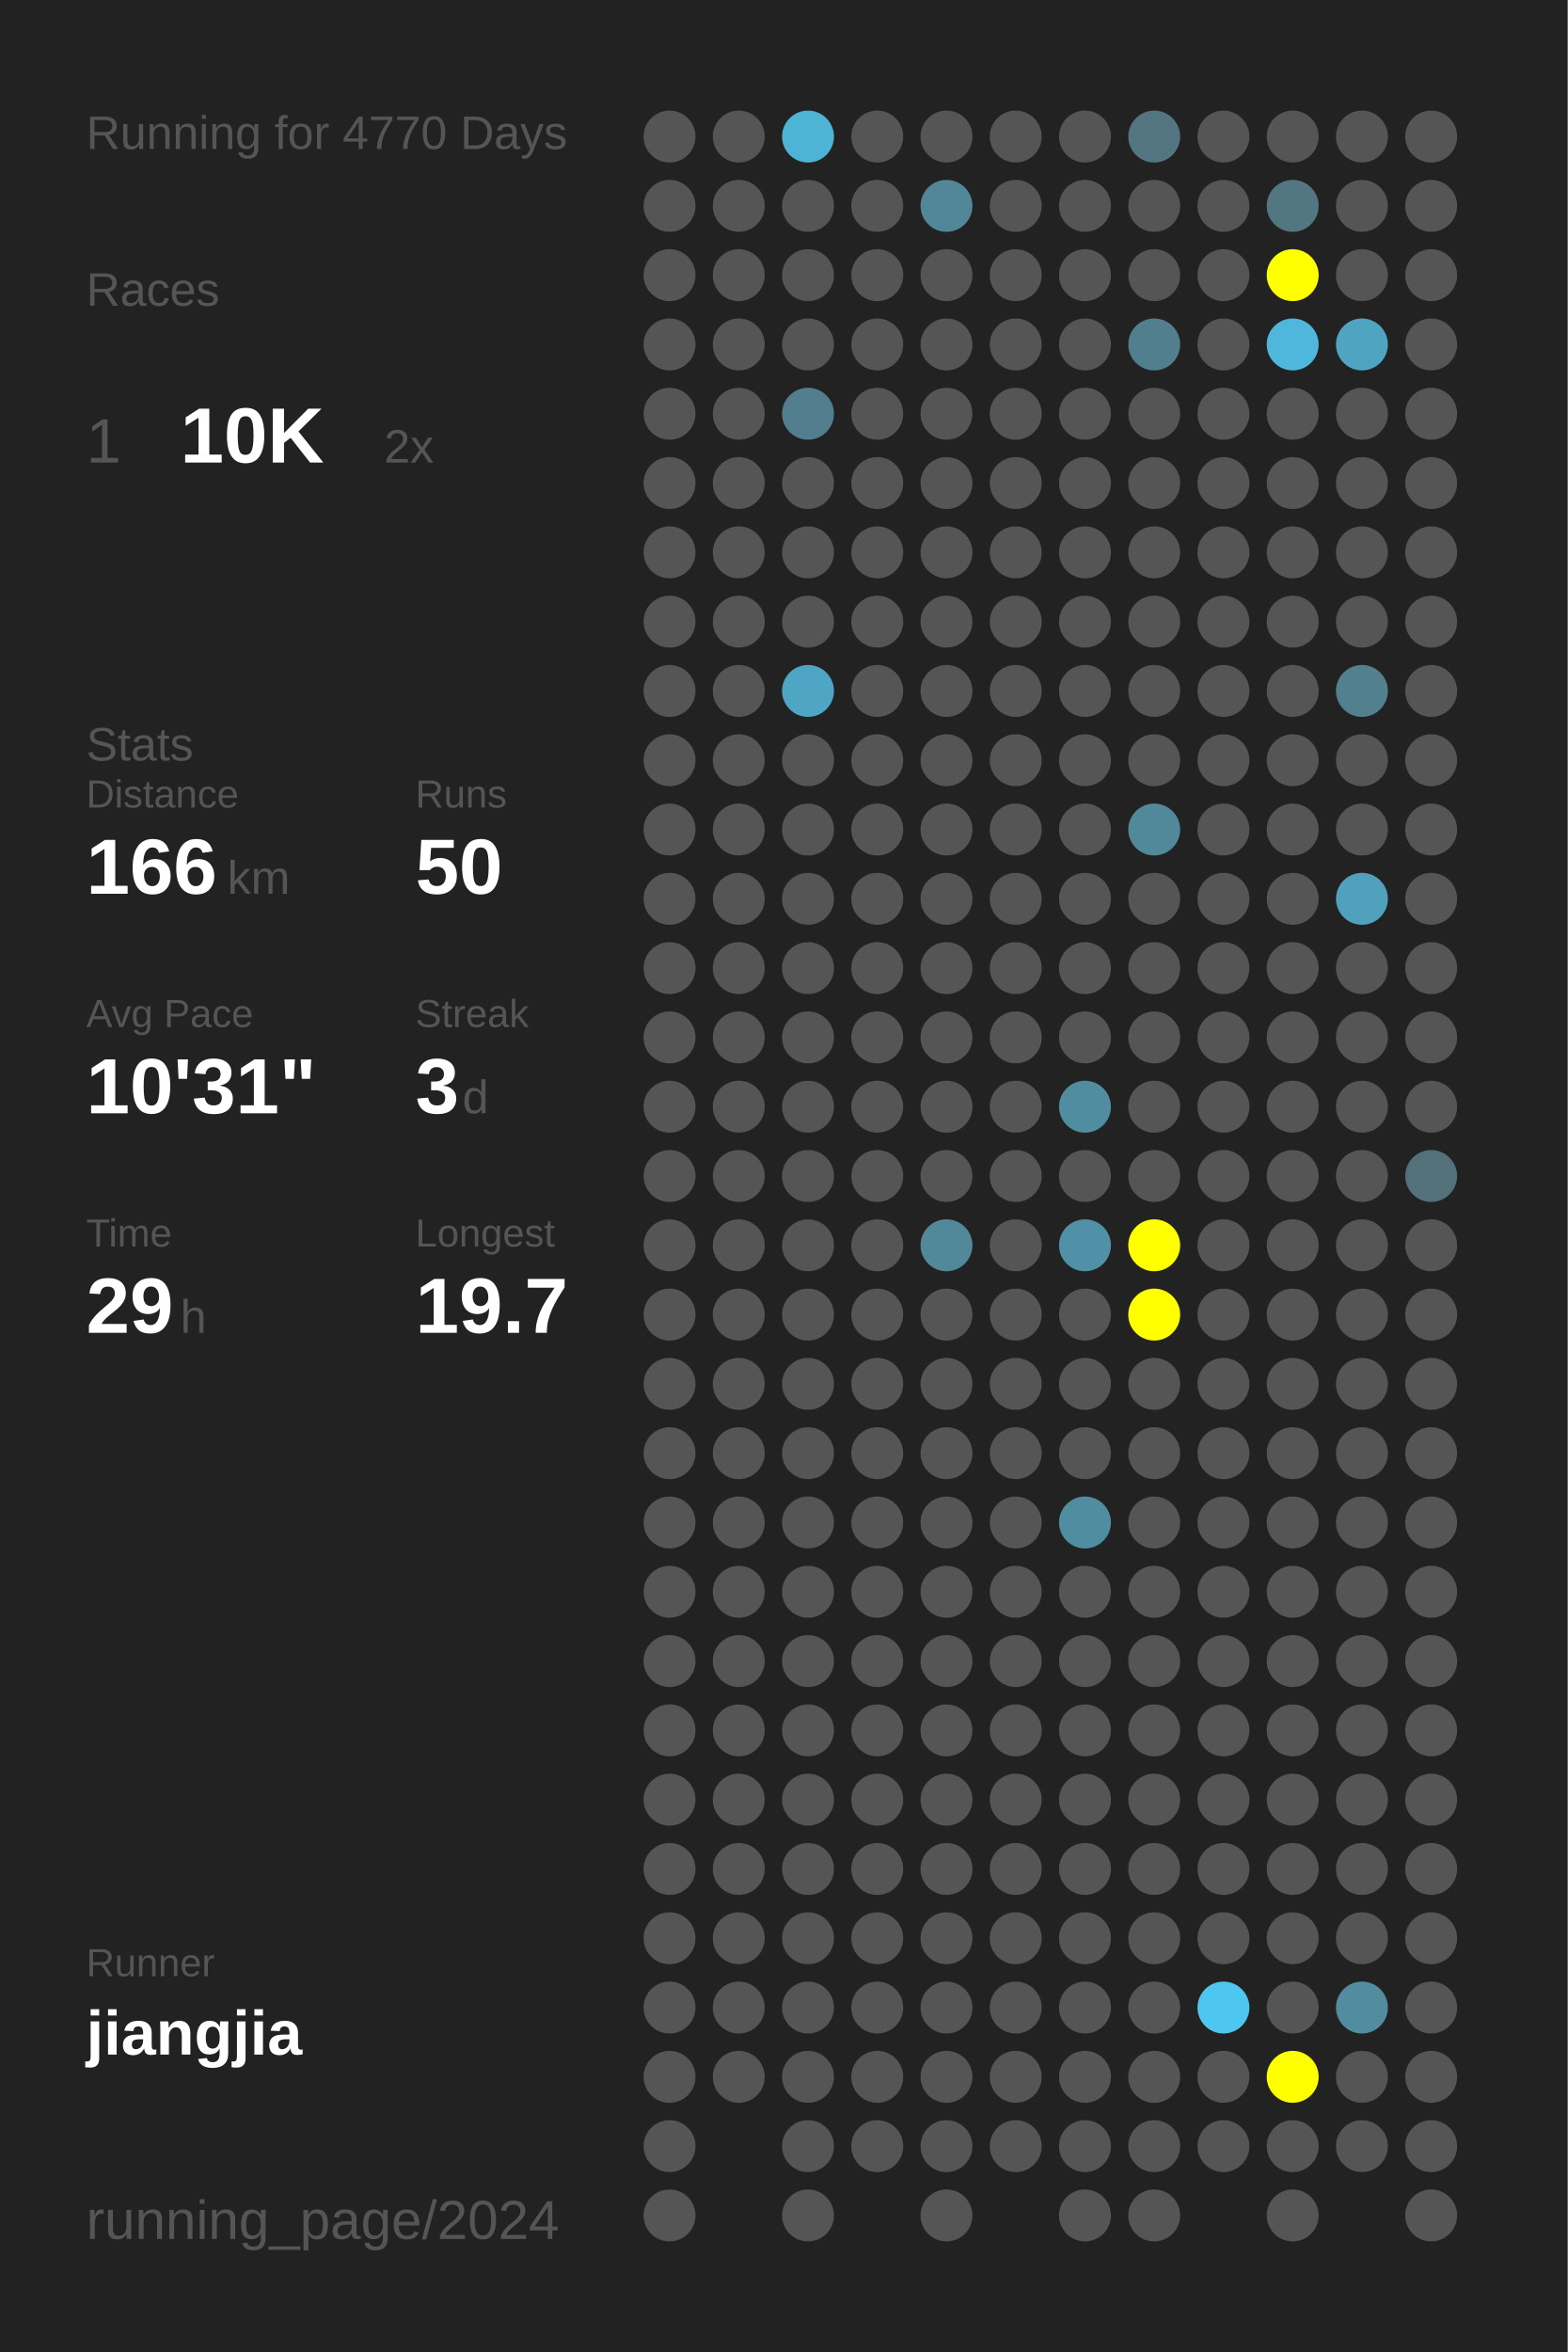
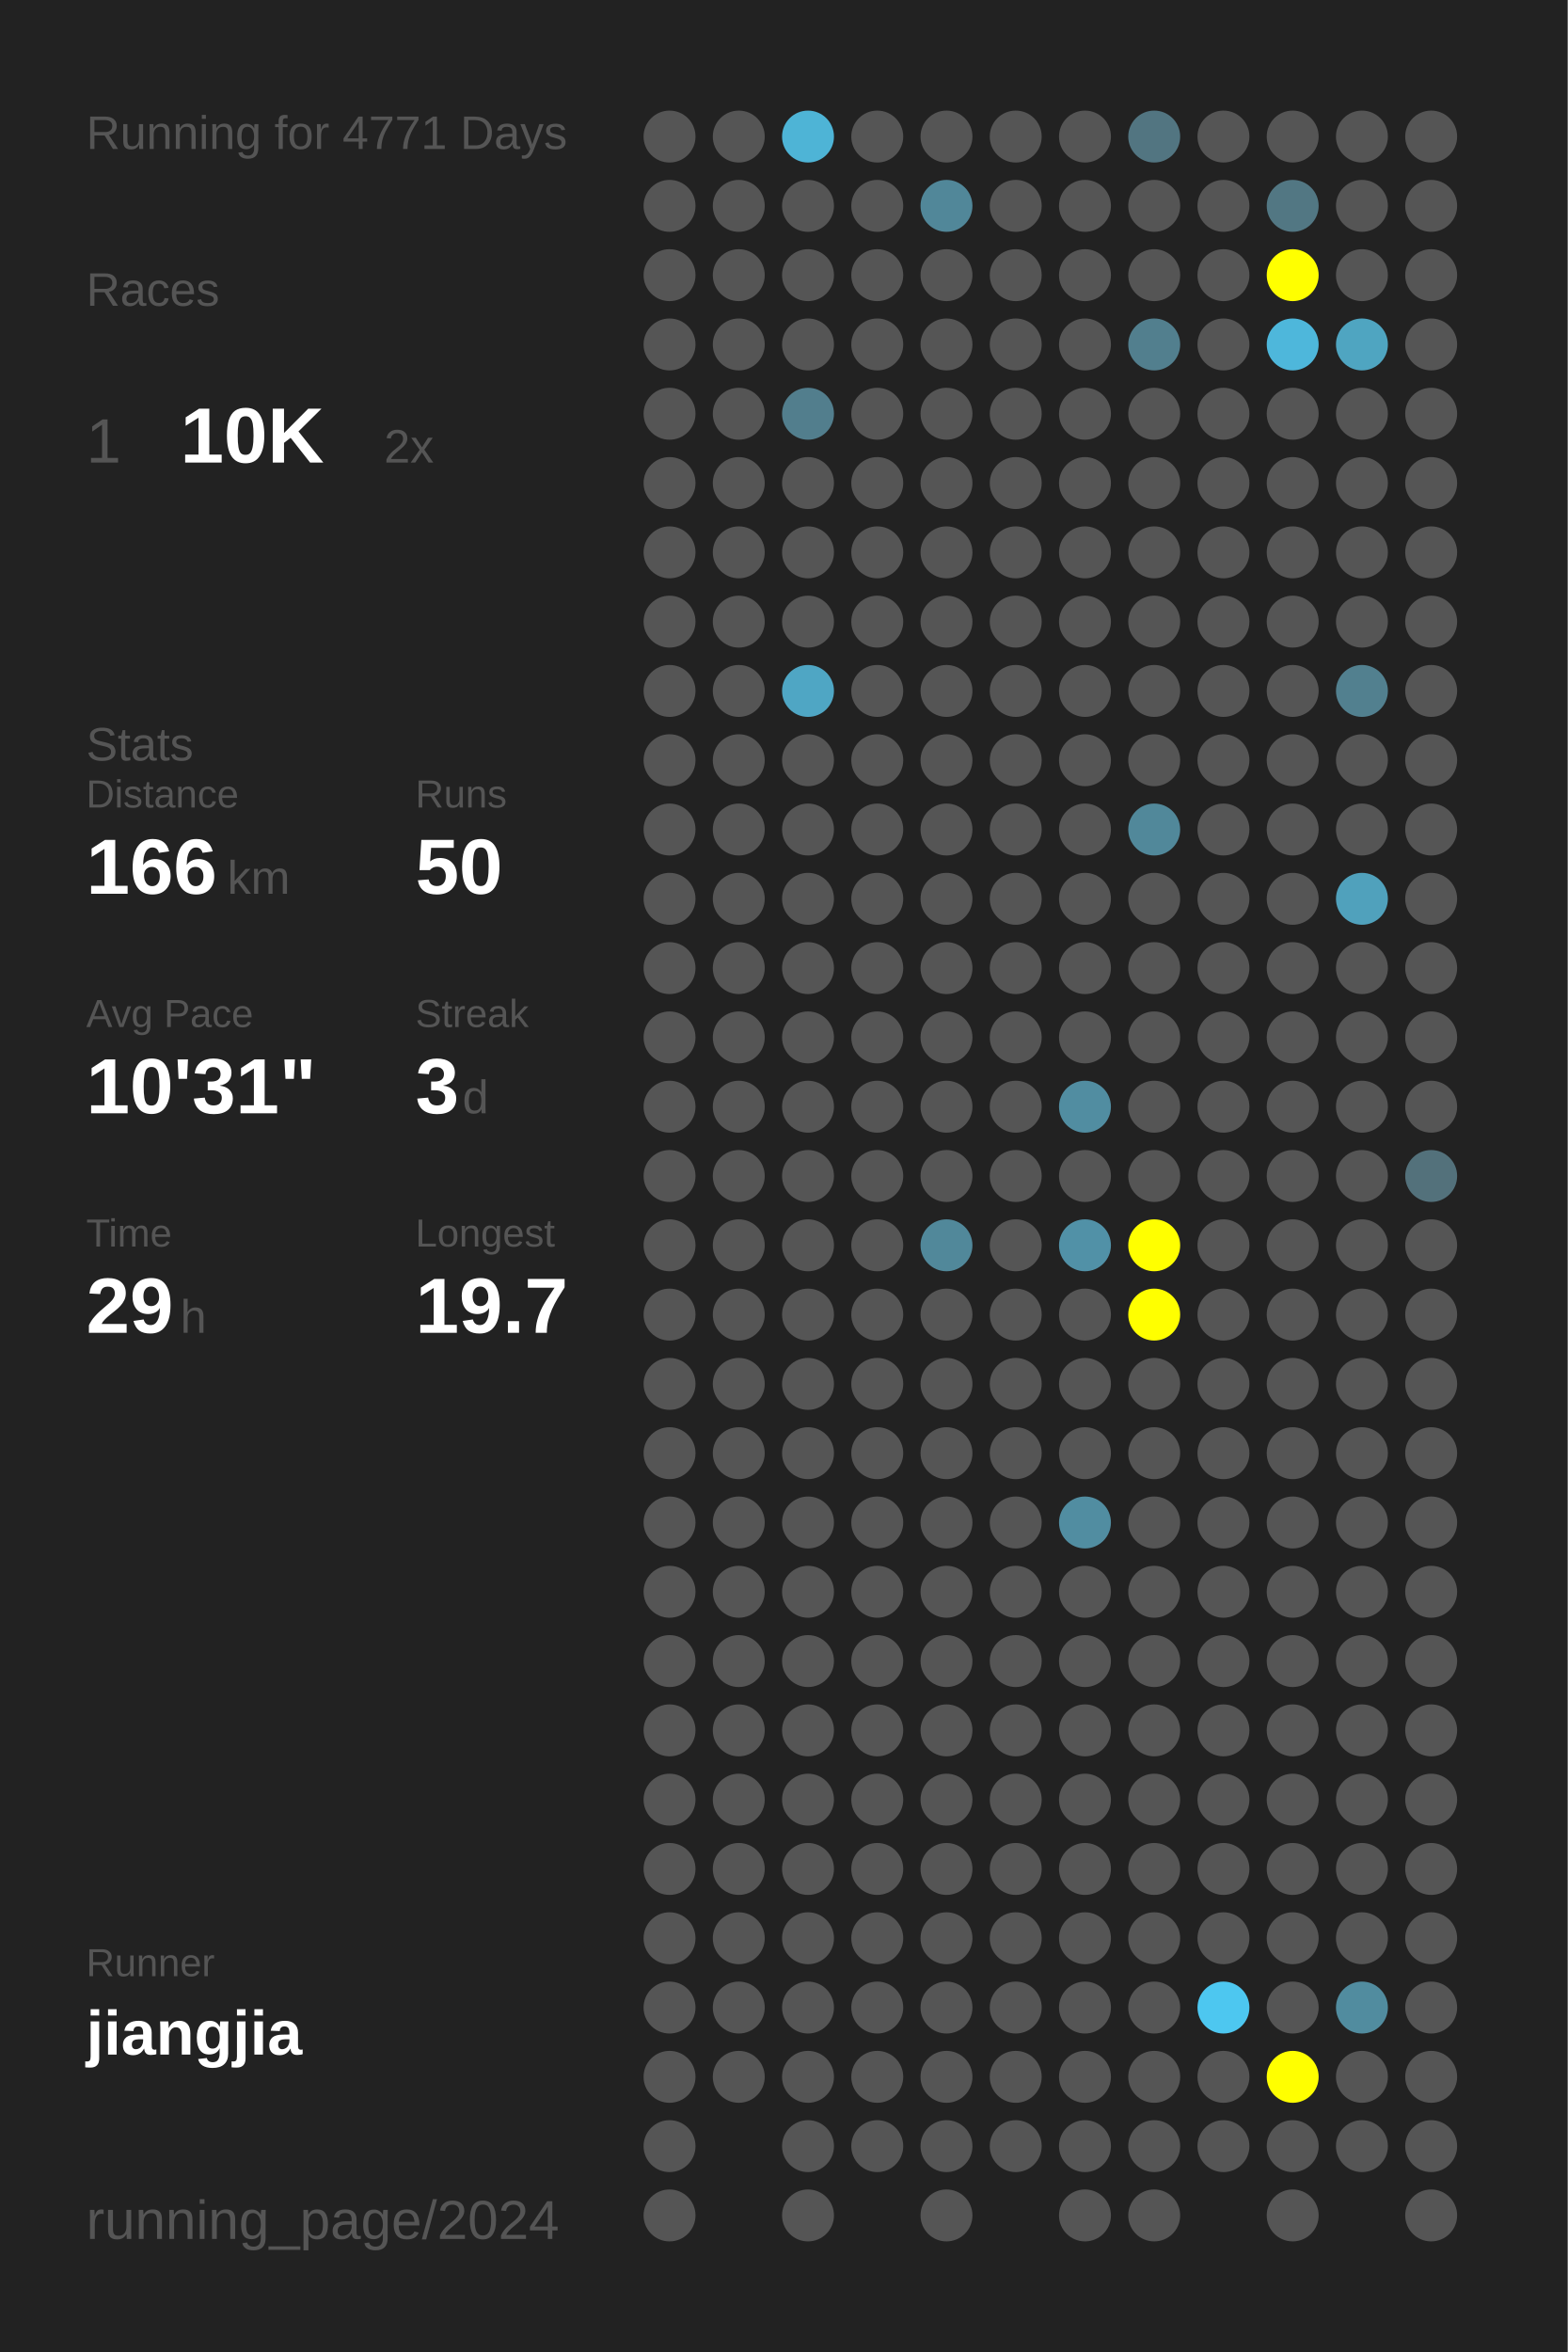
<svg xmlns="http://www.w3.org/2000/svg" baseProfile="full" height="300mm" version="1.1" viewBox="0,0,200,300" width="200mm">
  <defs />
  <rect fill="#222222" height="300" width="200" x="0" y="0" />
-   <text fill="#555555" style="font-size:6px; font-family:Arial;" x="11" y="19">Running for 4770 Days</text>
+   <text fill="#555555" style="font-size:6px; font-family:Arial;" x="11" y="19">Running for 4771 Days</text>
  <text fill="#555555" style="font-size:6px; font-family:Arial;" x="11" y="39">Races</text>
  <text fill="#555555" style="font-size:8px; font-family:Arial;" x="11" y="59">1</text>
  <text fill="#FFFFFF" style="font-size:10px; font-family:Arial; font-weight:bold;" x="23" y="59">10K</text>
  <text fill="#555555" style="font-size:6px; font-family:Arial;" x="49" y="59">2x</text>
  <text fill="#555555" style="font-size:6px; font-family:Arial;" x="11" y="97">Stats</text>
  <text fill="#555555" style="font-size:5px; font-family:Arial;" x="11" y="103">Distance</text>
  <text fill="#FFFFFF" style="font-size:10px; font-family:Arial; font-weight:bold;" x="11" y="114">166</text>
  <text fill="#555555" style="font-size:6px; font-family:Arial;" x="29" y="114">km</text>
  <text fill="#555555" style="font-size:5px; font-family:Arial;" x="53" y="103">Runs</text>
  <text fill="#FFFFFF" style="font-size:10px; font-family:Arial; font-weight:bold;" x="53" y="114">50</text>
  <text fill="#555555" style="font-size:5px; font-family:Arial;" x="11" y="131">Avg Pace</text>
  <text fill="#FFFFFF" style="font-size:10px; font-family:Arial; font-weight:bold;" x="11" y="142">10'31"</text>
  <text fill="#555555" style="font-size:5px; font-family:Arial;" x="53" y="131">Streak</text>
  <text fill="#FFFFFF" style="font-size:10px; font-family:Arial; font-weight:bold;" x="53" y="142">3</text>
  <text fill="#555555" style="font-size:6px; font-family:Arial;" x="59" y="142">d</text>
  <text fill="#555555" style="font-size:5px; font-family:Arial;" x="11" y="159">Time</text>
  <text fill="#FFFFFF" style="font-size:10px; font-family:Arial; font-weight:bold;" x="11" y="170">29</text>
  <text fill="#555555" style="font-size:6px; font-family:Arial;" x="23" y="170">h</text>
  <text fill="#555555" style="font-size:5px; font-family:Arial;" x="53" y="159">Longest</text>
  <text fill="#FFFFFF" style="font-size:10px; font-family:Arial; font-weight:bold;" x="53" y="170">19.7</text>
  <text fill="#555555" style="font-size:5px; font-family:Arial;" x="11" y="252.065">Runner</text>
  <text fill="#FFFFFF" style="font-size:8px; font-family:Arial; font-weight:bold;" x="11" y="262.065">jiangjia</text>
  <text fill="#555555" style="font-size:7px; font-family:Arial;" x="11" y="285.581">running_page/2024</text>
  <circle cx="85.417" cy="17.419" fill="#555555" r="3.312" />
  <circle cx="85.417" cy="26.258" fill="#555555" r="3.312" />
  <circle cx="85.417" cy="35.097" fill="#555555" r="3.312" />
  <circle cx="85.417" cy="43.935" fill="#555555" r="3.312" />
  <circle cx="85.417" cy="52.774" fill="#555555" r="3.312" />
  <circle cx="85.417" cy="61.613" fill="#555555" r="3.312" />
  <circle cx="85.417" cy="70.452" fill="#555555" r="3.312" />
  <circle cx="85.417" cy="79.29" fill="#555555" r="3.312" />
  <circle cx="85.417" cy="88.129" fill="#555555" r="3.312" />
  <circle cx="85.417" cy="96.968" fill="#555555" r="3.312" />
  <circle cx="85.417" cy="105.806" fill="#555555" r="3.312" />
  <circle cx="85.417" cy="114.645" fill="#555555" r="3.312" />
  <circle cx="85.417" cy="123.484" fill="#555555" r="3.312" />
  <circle cx="85.417" cy="132.323" fill="#555555" r="3.312" />
  <circle cx="85.417" cy="141.161" fill="#555555" r="3.312" />
  <circle cx="85.417" cy="150" fill="#555555" r="3.312" />
  <circle cx="85.417" cy="158.839" fill="#555555" r="3.312" />
  <circle cx="85.417" cy="167.677" fill="#555555" r="3.312" />
  <circle cx="85.417" cy="176.516" fill="#555555" r="3.312" />
  <circle cx="85.417" cy="185.355" fill="#555555" r="3.312" />
  <circle cx="85.417" cy="194.194" fill="#555555" r="3.312" />
  <circle cx="85.417" cy="203.032" fill="#555555" r="3.312" />
  <circle cx="85.417" cy="211.871" fill="#555555" r="3.312" />
  <circle cx="85.417" cy="220.71" fill="#555555" r="3.312" />
  <circle cx="85.417" cy="229.548" fill="#555555" r="3.312" />
  <circle cx="85.417" cy="238.387" fill="#555555" r="3.312" />
  <circle cx="85.417" cy="247.226" fill="#555555" r="3.312" />
  <circle cx="85.417" cy="256.065" fill="#555555" r="3.312" />
  <circle cx="85.417" cy="264.903" fill="#555555" r="3.312" />
  <circle cx="85.417" cy="273.742" fill="#555555" r="3.312" />
  <circle cx="85.417" cy="282.581" fill="#555555" r="3.312" />
  <circle cx="94.25" cy="17.419" fill="#555555" r="3.312" />
  <circle cx="94.25" cy="26.258" fill="#555555" r="3.312" />
  <circle cx="94.25" cy="35.097" fill="#555555" r="3.312" />
  <circle cx="94.25" cy="43.935" fill="#555555" r="3.312" />
  <circle cx="94.25" cy="52.774" fill="#555555" r="3.312" />
  <circle cx="94.25" cy="61.613" fill="#555555" r="3.312" />
  <circle cx="94.25" cy="70.452" fill="#555555" r="3.312" />
  <circle cx="94.25" cy="79.29" fill="#555555" r="3.312" />
  <circle cx="94.25" cy="88.129" fill="#555555" r="3.312" />
  <circle cx="94.25" cy="96.968" fill="#555555" r="3.312" />
  <circle cx="94.25" cy="105.806" fill="#555555" r="3.312" />
  <circle cx="94.25" cy="114.645" fill="#555555" r="3.312" />
  <circle cx="94.25" cy="123.484" fill="#555555" r="3.312" />
  <circle cx="94.25" cy="132.323" fill="#555555" r="3.312" />
  <circle cx="94.25" cy="141.161" fill="#555555" r="3.312" />
  <circle cx="94.25" cy="150" fill="#555555" r="3.312" />
  <circle cx="94.25" cy="158.839" fill="#555555" r="3.312" />
  <circle cx="94.25" cy="167.677" fill="#555555" r="3.312" />
  <circle cx="94.25" cy="176.516" fill="#555555" r="3.312" />
  <circle cx="94.25" cy="185.355" fill="#555555" r="3.312" />
  <circle cx="94.25" cy="194.194" fill="#555555" r="3.312" />
  <circle cx="94.25" cy="203.032" fill="#555555" r="3.312" />
  <circle cx="94.25" cy="211.871" fill="#555555" r="3.312" />
  <circle cx="94.25" cy="220.71" fill="#555555" r="3.312" />
  <circle cx="94.25" cy="229.548" fill="#555555" r="3.312" />
  <circle cx="94.25" cy="238.387" fill="#555555" r="3.312" />
  <circle cx="94.25" cy="247.226" fill="#555555" r="3.312" />
  <circle cx="94.25" cy="256.065" fill="#555555" r="3.312" />
  <circle cx="94.25" cy="264.903" fill="#555555" r="3.312" />
  <circle cx="103.083" cy="17.419" fill="#4eb4d6" r="3.312" />
  <circle cx="103.083" cy="26.258" fill="#555555" r="3.312" />
  <circle cx="103.083" cy="35.097" fill="#555555" r="3.312" />
  <circle cx="103.083" cy="43.935" fill="#555555" r="3.312" />
  <circle cx="103.083" cy="52.774" fill="#527e8d" r="3.312" />
  <circle cx="103.083" cy="61.613" fill="#555555" r="3.312" />
  <circle cx="103.083" cy="70.452" fill="#555555" r="3.312" />
  <circle cx="103.083" cy="79.29" fill="#555555" r="3.312" />
  <circle cx="103.083" cy="88.129" fill="#4fa6c4" r="3.312" />
  <circle cx="103.083" cy="96.968" fill="#555555" r="3.312" />
  <circle cx="103.083" cy="105.806" fill="#555555" r="3.312" />
  <circle cx="103.083" cy="114.645" fill="#555555" r="3.312" />
  <circle cx="103.083" cy="123.484" fill="#555555" r="3.312" />
  <circle cx="103.083" cy="132.323" fill="#555555" r="3.312" />
  <circle cx="103.083" cy="141.161" fill="#555555" r="3.312" />
  <circle cx="103.083" cy="150" fill="#555555" r="3.312" />
  <circle cx="103.083" cy="158.839" fill="#555555" r="3.312" />
  <circle cx="103.083" cy="167.677" fill="#555555" r="3.312" />
  <circle cx="103.083" cy="176.516" fill="#555555" r="3.312" />
  <circle cx="103.083" cy="185.355" fill="#555555" r="3.312" />
  <circle cx="103.083" cy="194.194" fill="#555555" r="3.312" />
  <circle cx="103.083" cy="203.032" fill="#555555" r="3.312" />
  <circle cx="103.083" cy="211.871" fill="#555555" r="3.312" />
  <circle cx="103.083" cy="220.71" fill="#555555" r="3.312" />
  <circle cx="103.083" cy="229.548" fill="#555555" r="3.312" />
  <circle cx="103.083" cy="238.387" fill="#555555" r="3.312" />
  <circle cx="103.083" cy="247.226" fill="#555555" r="3.312" />
  <circle cx="103.083" cy="256.065" fill="#555555" r="3.312" />
  <circle cx="103.083" cy="264.903" fill="#555555" r="3.312" />
  <circle cx="103.083" cy="273.742" fill="#555555" r="3.312" />
  <circle cx="103.083" cy="282.581" fill="#555555" r="3.312" />
  <circle cx="111.917" cy="17.419" fill="#555555" r="3.312" />
  <circle cx="111.917" cy="26.258" fill="#555555" r="3.312" />
  <circle cx="111.917" cy="35.097" fill="#555555" r="3.312" />
  <circle cx="111.917" cy="43.935" fill="#555555" r="3.312" />
  <circle cx="111.917" cy="52.774" fill="#555555" r="3.312" />
  <circle cx="111.917" cy="61.613" fill="#555555" r="3.312" />
  <circle cx="111.917" cy="70.452" fill="#555555" r="3.312" />
  <circle cx="111.917" cy="79.29" fill="#555555" r="3.312" />
  <circle cx="111.917" cy="88.129" fill="#555555" r="3.312" />
  <circle cx="111.917" cy="96.968" fill="#555555" r="3.312" />
  <circle cx="111.917" cy="105.806" fill="#555555" r="3.312" />
  <circle cx="111.917" cy="114.645" fill="#555555" r="3.312" />
  <circle cx="111.917" cy="123.484" fill="#555555" r="3.312" />
  <circle cx="111.917" cy="132.323" fill="#555555" r="3.312" />
  <circle cx="111.917" cy="141.161" fill="#555555" r="3.312" />
  <circle cx="111.917" cy="150" fill="#555555" r="3.312" />
  <circle cx="111.917" cy="158.839" fill="#555555" r="3.312" />
  <circle cx="111.917" cy="167.677" fill="#555555" r="3.312" />
  <circle cx="111.917" cy="176.516" fill="#555555" r="3.312" />
  <circle cx="111.917" cy="185.355" fill="#555555" r="3.312" />
  <circle cx="111.917" cy="194.194" fill="#555555" r="3.312" />
  <circle cx="111.917" cy="203.032" fill="#555555" r="3.312" />
  <circle cx="111.917" cy="211.871" fill="#555555" r="3.312" />
  <circle cx="111.917" cy="220.71" fill="#555555" r="3.312" />
  <circle cx="111.917" cy="229.548" fill="#555555" r="3.312" />
  <circle cx="111.917" cy="238.387" fill="#555555" r="3.312" />
  <circle cx="111.917" cy="247.226" fill="#555555" r="3.312" />
  <circle cx="111.917" cy="256.065" fill="#555555" r="3.312" />
  <circle cx="111.917" cy="264.903" fill="#555555" r="3.312" />
  <circle cx="111.917" cy="273.742" fill="#555555" r="3.312" />
  <circle cx="120.75" cy="17.419" fill="#555555" r="3.312" />
  <circle cx="120.75" cy="26.258" fill="#518799" r="3.312" />
  <circle cx="120.75" cy="35.097" fill="#555555" r="3.312" />
  <circle cx="120.75" cy="43.935" fill="#555555" r="3.312" />
  <circle cx="120.75" cy="52.774" fill="#555555" r="3.312" />
  <circle cx="120.75" cy="61.613" fill="#555555" r="3.312" />
  <circle cx="120.75" cy="70.452" fill="#555555" r="3.312" />
  <circle cx="120.75" cy="79.29" fill="#555555" r="3.312" />
  <circle cx="120.75" cy="88.129" fill="#555555" r="3.312" />
  <circle cx="120.75" cy="96.968" fill="#555555" r="3.312" />
  <circle cx="120.75" cy="105.806" fill="#555555" r="3.312" />
  <circle cx="120.75" cy="114.645" fill="#555555" r="3.312" />
  <circle cx="120.75" cy="123.484" fill="#555555" r="3.312" />
  <circle cx="120.75" cy="132.323" fill="#555555" r="3.312" />
  <circle cx="120.75" cy="141.161" fill="#555555" r="3.312" />
  <circle cx="120.75" cy="150" fill="#555555" r="3.312" />
  <circle cx="120.75" cy="158.839" fill="#51889a" r="3.312" />
  <circle cx="120.75" cy="167.677" fill="#555555" r="3.312" />
  <circle cx="120.75" cy="176.516" fill="#555555" r="3.312" />
  <circle cx="120.75" cy="185.355" fill="#555555" r="3.312" />
  <circle cx="120.75" cy="194.194" fill="#555555" r="3.312" />
  <circle cx="120.75" cy="203.032" fill="#555555" r="3.312" />
  <circle cx="120.75" cy="211.871" fill="#555555" r="3.312" />
  <circle cx="120.75" cy="220.71" fill="#555555" r="3.312" />
  <circle cx="120.75" cy="229.548" fill="#555555" r="3.312" />
  <circle cx="120.75" cy="238.387" fill="#555555" r="3.312" />
  <circle cx="120.75" cy="247.226" fill="#555555" r="3.312" />
  <circle cx="120.75" cy="256.065" fill="#555555" r="3.312" />
  <circle cx="120.75" cy="264.903" fill="#555555" r="3.312" />
  <circle cx="120.75" cy="273.742" fill="#555555" r="3.312" />
  <circle cx="120.75" cy="282.581" fill="#555555" r="3.312" />
  <circle cx="129.583" cy="17.419" fill="#555555" r="3.312" />
  <circle cx="129.583" cy="26.258" fill="#555555" r="3.312" />
  <circle cx="129.583" cy="35.097" fill="#555555" r="3.312" />
  <circle cx="129.583" cy="43.935" fill="#555555" r="3.312" />
  <circle cx="129.583" cy="52.774" fill="#555555" r="3.312" />
  <circle cx="129.583" cy="61.613" fill="#555555" r="3.312" />
  <circle cx="129.583" cy="70.452" fill="#555555" r="3.312" />
  <circle cx="129.583" cy="79.29" fill="#555555" r="3.312" />
  <circle cx="129.583" cy="88.129" fill="#555555" r="3.312" />
  <circle cx="129.583" cy="96.968" fill="#555555" r="3.312" />
  <circle cx="129.583" cy="105.806" fill="#555555" r="3.312" />
  <circle cx="129.583" cy="114.645" fill="#555555" r="3.312" />
  <circle cx="129.583" cy="123.484" fill="#555555" r="3.312" />
  <circle cx="129.583" cy="132.323" fill="#555555" r="3.312" />
  <circle cx="129.583" cy="141.161" fill="#555555" r="3.312" />
  <circle cx="129.583" cy="150" fill="#555555" r="3.312" />
  <circle cx="129.583" cy="158.839" fill="#555555" r="3.312" />
  <circle cx="129.583" cy="167.677" fill="#555555" r="3.312" />
  <circle cx="129.583" cy="176.516" fill="#555555" r="3.312" />
  <circle cx="129.583" cy="185.355" fill="#555555" r="3.312" />
  <circle cx="129.583" cy="194.194" fill="#555555" r="3.312" />
  <circle cx="129.583" cy="203.032" fill="#555555" r="3.312" />
  <circle cx="129.583" cy="211.871" fill="#555555" r="3.312" />
  <circle cx="129.583" cy="220.71" fill="#555555" r="3.312" />
  <circle cx="129.583" cy="229.548" fill="#555555" r="3.312" />
  <circle cx="129.583" cy="238.387" fill="#555555" r="3.312" />
  <circle cx="129.583" cy="247.226" fill="#555555" r="3.312" />
  <circle cx="129.583" cy="256.065" fill="#555555" r="3.312" />
  <circle cx="129.583" cy="264.903" fill="#555555" r="3.312" />
  <circle cx="129.583" cy="273.742" fill="#555555" r="3.312" />
  <circle cx="138.417" cy="17.419" fill="#555555" r="3.312" />
  <circle cx="138.417" cy="26.258" fill="#555555" r="3.312" />
  <circle cx="138.417" cy="35.097" fill="#555555" r="3.312" />
  <circle cx="138.417" cy="43.935" fill="#555555" r="3.312" />
  <circle cx="138.417" cy="52.774" fill="#555555" r="3.312" />
  <circle cx="138.417" cy="61.613" fill="#555555" r="3.312" />
  <circle cx="138.417" cy="70.452" fill="#555555" r="3.312" />
  <circle cx="138.417" cy="79.29" fill="#555555" r="3.312" />
  <circle cx="138.417" cy="88.129" fill="#555555" r="3.312" />
  <circle cx="138.417" cy="96.968" fill="#555555" r="3.312" />
  <circle cx="138.417" cy="105.806" fill="#555555" r="3.312" />
  <circle cx="138.417" cy="114.645" fill="#555555" r="3.312" />
  <circle cx="138.417" cy="123.484" fill="#555555" r="3.312" />
  <circle cx="138.417" cy="132.323" fill="#555555" r="3.312" />
  <circle cx="138.417" cy="141.161" fill="#518da1" r="3.312" />
  <circle cx="138.417" cy="150" fill="#555555" r="3.312" />
  <circle cx="138.417" cy="158.839" fill="#5191a7" r="3.312" />
  <circle cx="138.417" cy="167.677" fill="#555555" r="3.312" />
  <circle cx="138.417" cy="176.516" fill="#555555" r="3.312" />
  <circle cx="138.417" cy="185.355" fill="#555555" r="3.312" />
  <circle cx="138.417" cy="194.194" fill="#518da1" r="3.312" />
  <circle cx="138.417" cy="203.032" fill="#555555" r="3.312" />
  <circle cx="138.417" cy="211.871" fill="#555555" r="3.312" />
  <circle cx="138.417" cy="220.71" fill="#555555" r="3.312" />
  <circle cx="138.417" cy="229.548" fill="#555555" r="3.312" />
  <circle cx="138.417" cy="238.387" fill="#555555" r="3.312" />
  <circle cx="138.417" cy="247.226" fill="#555555" r="3.312" />
  <circle cx="138.417" cy="256.065" fill="#555555" r="3.312" />
  <circle cx="138.417" cy="264.903" fill="#555555" r="3.312" />
  <circle cx="138.417" cy="273.742" fill="#555555" r="3.312" />
  <circle cx="138.417" cy="282.581" fill="#555555" r="3.312" />
  <circle cx="147.25" cy="17.419" fill="#527581" r="3.312" />
  <circle cx="147.25" cy="26.258" fill="#555555" r="3.312" />
  <circle cx="147.25" cy="35.097" fill="#555555" r="3.312" />
  <circle cx="147.25" cy="43.935" fill="#527f8e" r="3.312" />
  <circle cx="147.25" cy="52.774" fill="#555555" r="3.312" />
  <circle cx="147.25" cy="61.613" fill="#555555" r="3.312" />
  <circle cx="147.25" cy="70.452" fill="#555555" r="3.312" />
  <circle cx="147.25" cy="79.29" fill="#555555" r="3.312" />
  <circle cx="147.25" cy="88.129" fill="#555555" r="3.312" />
  <circle cx="147.25" cy="96.968" fill="#555555" r="3.312" />
  <circle cx="147.25" cy="105.806" fill="#51889a" r="3.312" />
  <circle cx="147.25" cy="114.645" fill="#555555" r="3.312" />
  <circle cx="147.25" cy="123.484" fill="#555555" r="3.312" />
  <circle cx="147.25" cy="132.323" fill="#555555" r="3.312" />
  <circle cx="147.25" cy="141.161" fill="#555555" r="3.312" />
  <circle cx="147.25" cy="150" fill="#555555" r="3.312" />
  <circle cx="147.25" cy="158.839" fill="#FFFF00" r="3.312" />
  <circle cx="147.25" cy="167.677" fill="#FFFF00" r="3.312" />
  <circle cx="147.25" cy="176.516" fill="#555555" r="3.312" />
  <circle cx="147.25" cy="185.355" fill="#555555" r="3.312" />
  <circle cx="147.25" cy="194.194" fill="#555555" r="3.312" />
  <circle cx="147.25" cy="203.032" fill="#555555" r="3.312" />
  <circle cx="147.25" cy="211.871" fill="#555555" r="3.312" />
  <circle cx="147.25" cy="220.71" fill="#555555" r="3.312" />
  <circle cx="147.25" cy="229.548" fill="#555555" r="3.312" />
  <circle cx="147.25" cy="238.387" fill="#555555" r="3.312" />
  <circle cx="147.25" cy="247.226" fill="#555555" r="3.312" />
  <circle cx="147.25" cy="256.065" fill="#555555" r="3.312" />
  <circle cx="147.25" cy="264.903" fill="#555555" r="3.312" />
  <circle cx="147.25" cy="273.742" fill="#555555" r="3.312" />
  <circle cx="147.25" cy="282.581" fill="#555555" r="3.312" />
  <circle cx="156.083" cy="17.419" fill="#555555" r="3.312" />
  <circle cx="156.083" cy="26.258" fill="#555555" r="3.312" />
  <circle cx="156.083" cy="35.097" fill="#555555" r="3.312" />
  <circle cx="156.083" cy="43.935" fill="#555555" r="3.312" />
  <circle cx="156.083" cy="52.774" fill="#555555" r="3.312" />
  <circle cx="156.083" cy="61.613" fill="#555555" r="3.312" />
  <circle cx="156.083" cy="70.452" fill="#555555" r="3.312" />
  <circle cx="156.083" cy="79.29" fill="#555555" r="3.312" />
  <circle cx="156.083" cy="88.129" fill="#555555" r="3.312" />
  <circle cx="156.083" cy="96.968" fill="#555555" r="3.312" />
  <circle cx="156.083" cy="105.806" fill="#555555" r="3.312" />
  <circle cx="156.083" cy="114.645" fill="#555555" r="3.312" />
  <circle cx="156.083" cy="123.484" fill="#555555" r="3.312" />
  <circle cx="156.083" cy="132.323" fill="#555555" r="3.312" />
  <circle cx="156.083" cy="141.161" fill="#555555" r="3.312" />
  <circle cx="156.083" cy="150" fill="#555555" r="3.312" />
  <circle cx="156.083" cy="158.839" fill="#555555" r="3.312" />
  <circle cx="156.083" cy="167.677" fill="#555555" r="3.312" />
  <circle cx="156.083" cy="176.516" fill="#555555" r="3.312" />
  <circle cx="156.083" cy="185.355" fill="#555555" r="3.312" />
  <circle cx="156.083" cy="194.194" fill="#555555" r="3.312" />
  <circle cx="156.083" cy="203.032" fill="#555555" r="3.312" />
  <circle cx="156.083" cy="211.871" fill="#555555" r="3.312" />
  <circle cx="156.083" cy="220.71" fill="#555555" r="3.312" />
  <circle cx="156.083" cy="229.548" fill="#555555" r="3.312" />
  <circle cx="156.083" cy="238.387" fill="#555555" r="3.312" />
  <circle cx="156.083" cy="247.226" fill="#555555" r="3.312" />
  <circle cx="156.083" cy="256.065" fill="#4dc7f0" r="3.312" />
  <circle cx="156.083" cy="264.903" fill="#555555" r="3.312" />
  <circle cx="156.083" cy="273.742" fill="#555555" r="3.312" />
  <circle cx="164.917" cy="17.419" fill="#555555" r="3.312" />
  <circle cx="164.917" cy="26.258" fill="#527783" r="3.312" />
  <circle cx="164.917" cy="35.097" fill="#FFFF00" r="3.312" />
  <circle cx="164.917" cy="43.935" fill="#4eb7db" r="3.312" />
  <circle cx="164.917" cy="52.774" fill="#555555" r="3.312" />
  <circle cx="164.917" cy="61.613" fill="#555555" r="3.312" />
  <circle cx="164.917" cy="70.452" fill="#555555" r="3.312" />
  <circle cx="164.917" cy="79.29" fill="#555555" r="3.312" />
  <circle cx="164.917" cy="88.129" fill="#555555" r="3.312" />
  <circle cx="164.917" cy="96.968" fill="#555555" r="3.312" />
  <circle cx="164.917" cy="105.806" fill="#555555" r="3.312" />
  <circle cx="164.917" cy="114.645" fill="#555555" r="3.312" />
  <circle cx="164.917" cy="123.484" fill="#555555" r="3.312" />
  <circle cx="164.917" cy="132.323" fill="#555555" r="3.312" />
  <circle cx="164.917" cy="141.161" fill="#555555" r="3.312" />
  <circle cx="164.917" cy="150" fill="#555555" r="3.312" />
  <circle cx="164.917" cy="158.839" fill="#555555" r="3.312" />
  <circle cx="164.917" cy="167.677" fill="#555555" r="3.312" />
  <circle cx="164.917" cy="176.516" fill="#555555" r="3.312" />
  <circle cx="164.917" cy="185.355" fill="#555555" r="3.312" />
  <circle cx="164.917" cy="194.194" fill="#555555" r="3.312" />
  <circle cx="164.917" cy="203.032" fill="#555555" r="3.312" />
  <circle cx="164.917" cy="211.871" fill="#555555" r="3.312" />
  <circle cx="164.917" cy="220.71" fill="#555555" r="3.312" />
  <circle cx="164.917" cy="229.548" fill="#555555" r="3.312" />
  <circle cx="164.917" cy="238.387" fill="#555555" r="3.312" />
  <circle cx="164.917" cy="247.226" fill="#555555" r="3.312" />
  <circle cx="164.917" cy="256.065" fill="#555555" r="3.312" />
  <circle cx="164.917" cy="264.903" fill="#FFFF00" r="3.312" />
  <circle cx="164.917" cy="273.742" fill="#555555" r="3.312" />
  <circle cx="164.917" cy="282.581" fill="#555555" r="3.312" />
  <circle cx="173.75" cy="17.419" fill="#555555" r="3.312" />
  <circle cx="173.75" cy="26.258" fill="#555555" r="3.312" />
  <circle cx="173.75" cy="35.097" fill="#555555" r="3.312" />
  <circle cx="173.75" cy="43.935" fill="#4fa5c1" r="3.312" />
  <circle cx="173.75" cy="52.774" fill="#555555" r="3.312" />
  <circle cx="173.75" cy="61.613" fill="#555555" r="3.312" />
  <circle cx="173.75" cy="70.452" fill="#555555" r="3.312" />
  <circle cx="173.75" cy="79.29" fill="#555555" r="3.312" />
  <circle cx="173.75" cy="88.129" fill="#52808f" r="3.312" />
  <circle cx="173.75" cy="96.968" fill="#555555" r="3.312" />
  <circle cx="173.75" cy="105.806" fill="#555555" r="3.312" />
  <circle cx="173.75" cy="114.645" fill="#50a1bc" r="3.312" />
  <circle cx="173.75" cy="123.484" fill="#555555" r="3.312" />
  <circle cx="173.75" cy="132.323" fill="#555555" r="3.312" />
  <circle cx="173.75" cy="141.161" fill="#555555" r="3.312" />
  <circle cx="173.75" cy="150" fill="#555555" r="3.312" />
  <circle cx="173.75" cy="158.839" fill="#555555" r="3.312" />
  <circle cx="173.75" cy="167.677" fill="#555555" r="3.312" />
  <circle cx="173.75" cy="176.516" fill="#555555" r="3.312" />
  <circle cx="173.75" cy="185.355" fill="#555555" r="3.312" />
  <circle cx="173.75" cy="194.194" fill="#555555" r="3.312" />
  <circle cx="173.75" cy="203.032" fill="#555555" r="3.312" />
  <circle cx="173.75" cy="211.871" fill="#555555" r="3.312" />
  <circle cx="173.75" cy="220.71" fill="#555555" r="3.312" />
  <circle cx="173.75" cy="229.548" fill="#555555" r="3.312" />
  <circle cx="173.75" cy="238.387" fill="#555555" r="3.312" />
  <circle cx="173.75" cy="247.226" fill="#555555" r="3.312" />
  <circle cx="173.75" cy="256.065" fill="#518c9f" r="3.312" />
  <circle cx="173.75" cy="264.903" fill="#555555" r="3.312" />
  <circle cx="173.75" cy="273.742" fill="#555555" r="3.312" />
  <circle cx="182.583" cy="17.419" fill="#555555" r="3.312" />
  <circle cx="182.583" cy="26.258" fill="#555555" r="3.312" />
  <circle cx="182.583" cy="35.097" fill="#555555" r="3.312" />
  <circle cx="182.583" cy="43.935" fill="#555555" r="3.312" />
  <circle cx="182.583" cy="52.774" fill="#555555" r="3.312" />
  <circle cx="182.583" cy="61.613" fill="#555555" r="3.312" />
  <circle cx="182.583" cy="70.452" fill="#555555" r="3.312" />
  <circle cx="182.583" cy="79.29" fill="#555555" r="3.312" />
  <circle cx="182.583" cy="88.129" fill="#555555" r="3.312" />
  <circle cx="182.583" cy="96.968" fill="#555555" r="3.312" />
  <circle cx="182.583" cy="105.806" fill="#555555" r="3.312" />
  <circle cx="182.583" cy="114.645" fill="#555555" r="3.312" />
  <circle cx="182.583" cy="123.484" fill="#555555" r="3.312" />
  <circle cx="182.583" cy="132.323" fill="#555555" r="3.312" />
  <circle cx="182.583" cy="141.161" fill="#555555" r="3.312" />
  <circle cx="182.583" cy="150" fill="#53717b" r="3.312" />
  <circle cx="182.583" cy="158.839" fill="#555555" r="3.312" />
  <circle cx="182.583" cy="167.677" fill="#555555" r="3.312" />
  <circle cx="182.583" cy="176.516" fill="#555555" r="3.312" />
  <circle cx="182.583" cy="185.355" fill="#555555" r="3.312" />
  <circle cx="182.583" cy="194.194" fill="#555555" r="3.312" />
  <circle cx="182.583" cy="203.032" fill="#555555" r="3.312" />
  <circle cx="182.583" cy="211.871" fill="#555555" r="3.312" />
  <circle cx="182.583" cy="220.71" fill="#555555" r="3.312" />
  <circle cx="182.583" cy="229.548" fill="#555555" r="3.312" />
  <circle cx="182.583" cy="238.387" fill="#555555" r="3.312" />
  <circle cx="182.583" cy="247.226" fill="#555555" r="3.312" />
  <circle cx="182.583" cy="256.065" fill="#555555" r="3.312" />
  <circle cx="182.583" cy="264.903" fill="#555555" r="3.312" />
  <circle cx="182.583" cy="273.742" fill="#555555" r="3.312" />
  <circle cx="182.583" cy="282.581" fill="#555555" r="3.312" />
</svg>
